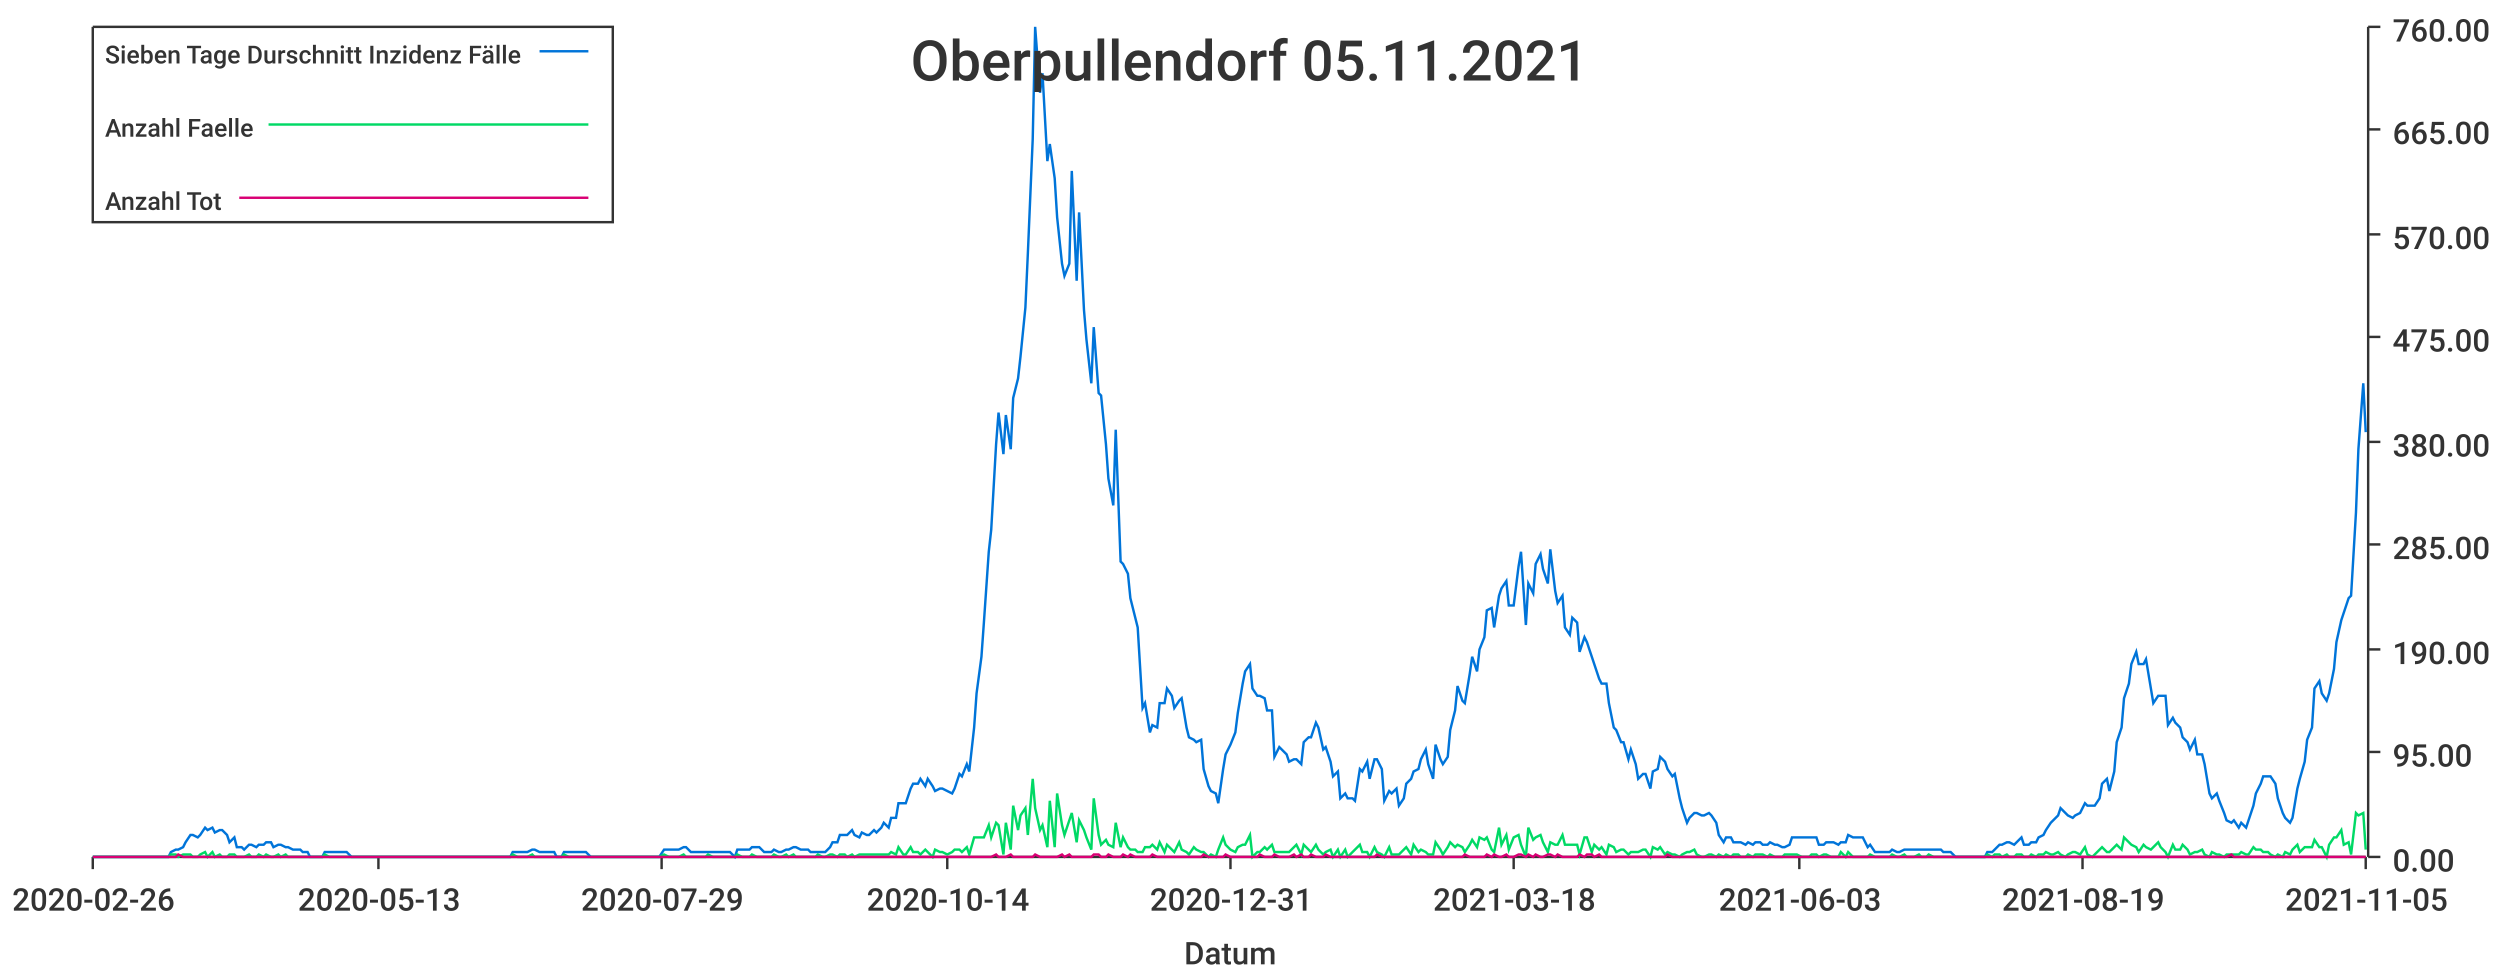
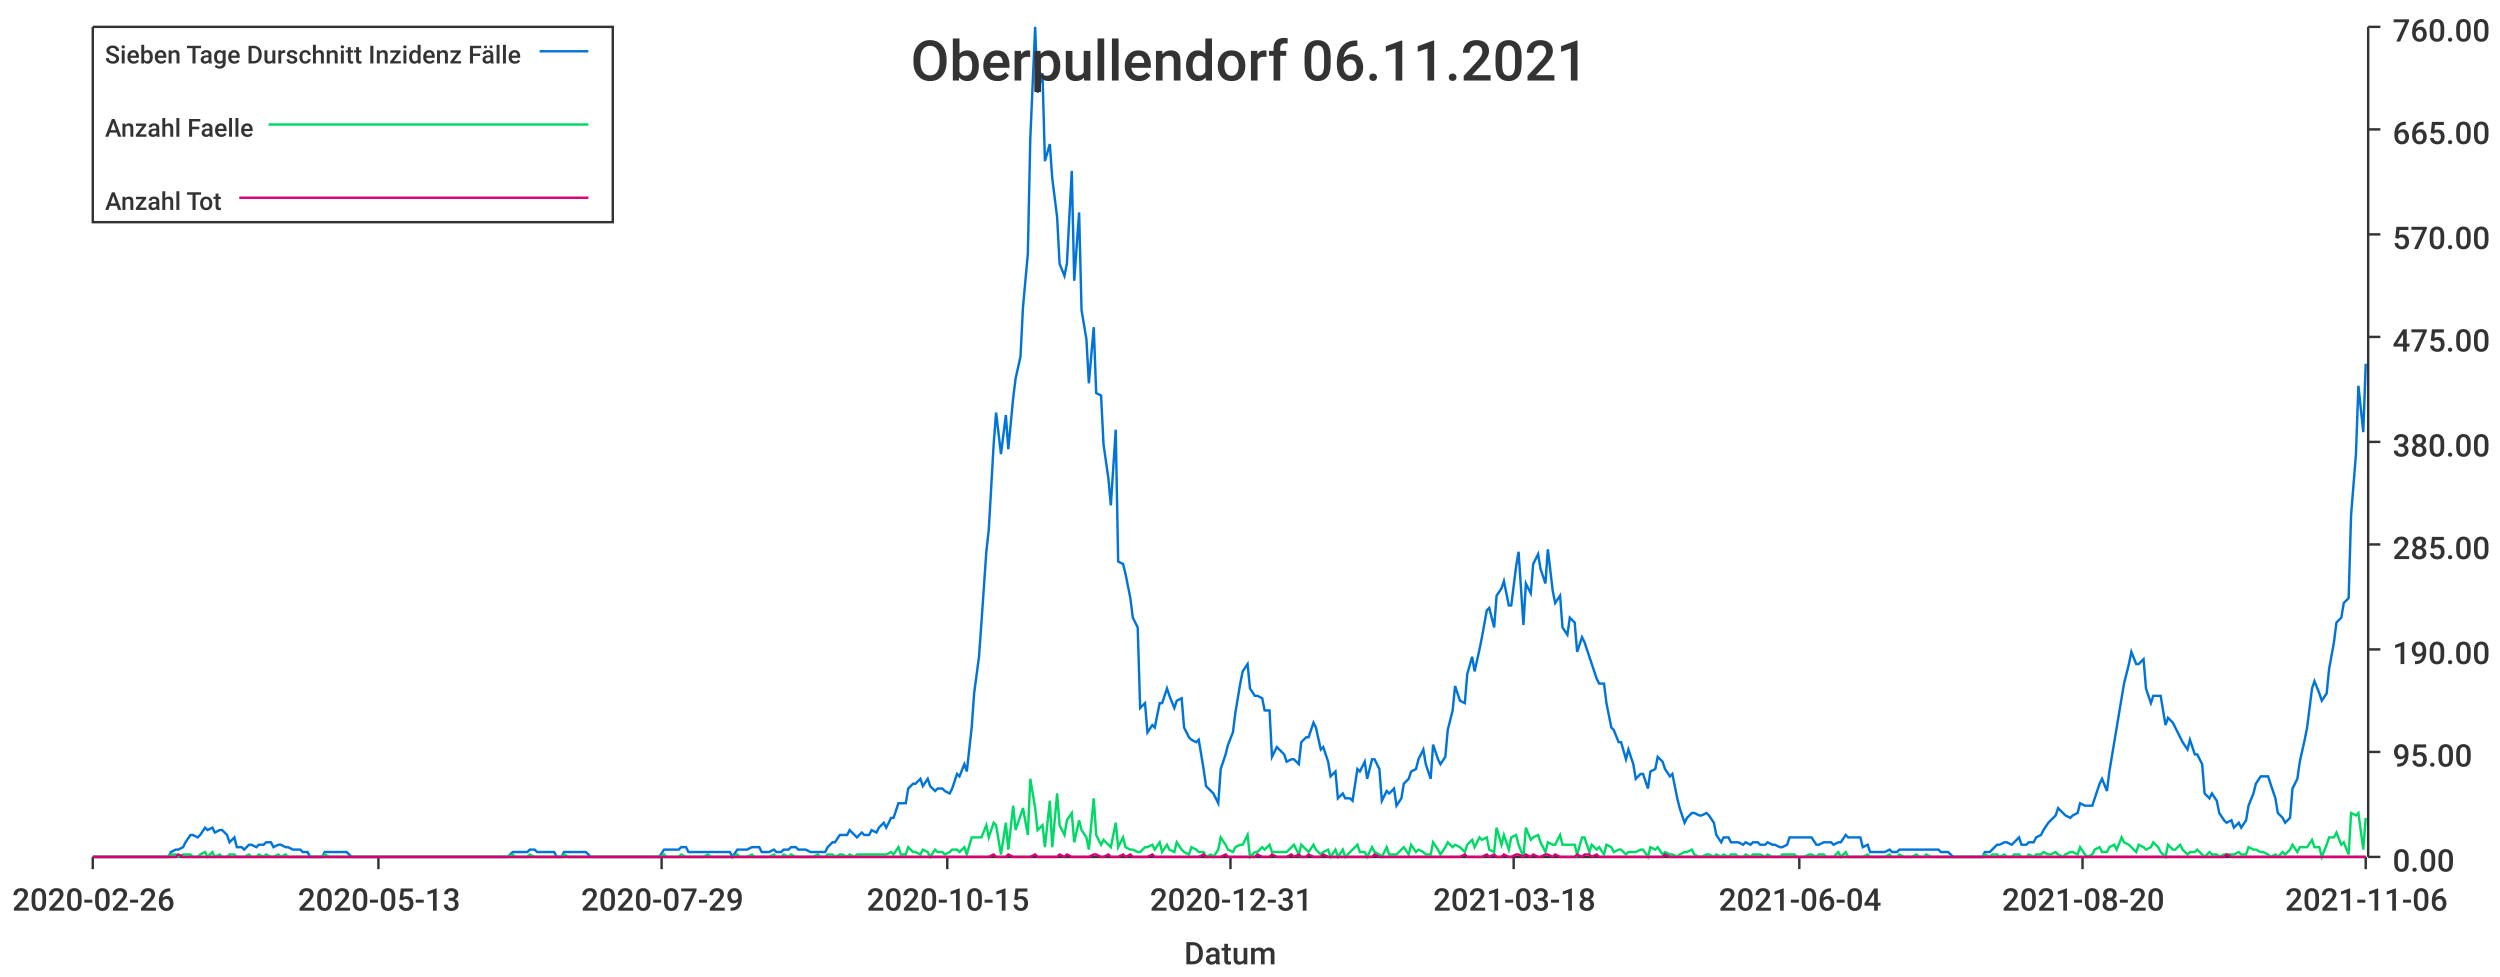
<svg xmlns="http://www.w3.org/2000/svg" width="1024" height="400">\n<path d="M 0 0 L 1024 0 L 1024 400 L 0 400 L 0 0" style="stroke-width:0;stroke:rgba(255,255,255,1.0);fill:rgba(255,255,255,1.0)" />
  <path d="M 38 11 L 969 11 L 969 351 L 38 351 L 38 11" style="stroke-width:0;stroke:rgba(255,255,255,1.0);fill:rgba(255,255,255,1.0)" />
  <path d="M 38 351 L 969 351" style="stroke-width:1;stroke:rgba(51,51,51,1.0);fill:none" />
  <path d="M 38 351 L 38 356" style="stroke-width:1;stroke:rgba(51,51,51,1.0);fill:none" />
  <text x="5" y="373" style="stroke-width:0;stroke:none;fill:rgba(51,51,51,1.0);font-size:12.8px;font-family:'Roboto Medium',sans-serif">2020-02-26</text>
  <path d="M 155 351 L 155 356" style="stroke-width:1;stroke:rgba(51,51,51,1.0);fill:none" />
  <text x="122" y="373" style="stroke-width:0;stroke:none;fill:rgba(51,51,51,1.0);font-size:12.8px;font-family:'Roboto Medium',sans-serif">2020-05-13</text>
  <path d="M 271 351 L 271 356" style="stroke-width:1;stroke:rgba(51,51,51,1.0);fill:none" />
  <text x="238" y="373" style="stroke-width:0;stroke:none;fill:rgba(51,51,51,1.0);font-size:12.8px;font-family:'Roboto Medium',sans-serif">2020-07-29</text>
  <path d="M 388 351 L 388 356" style="stroke-width:1;stroke:rgba(51,51,51,1.0);fill:none" />
-   <text x="355" y="373" style="stroke-width:0;stroke:none;fill:rgba(51,51,51,1.0);font-size:12.8px;font-family:'Roboto Medium',sans-serif">2020-10-14</text>
+   <text x="355" y="373" style="stroke-width:0;stroke:none;fill:rgba(51,51,51,1.0);font-size:12.8px;font-family:'Roboto Medium',sans-serif">2020-10-15</text>
  <path d="M 504 351 L 504 356" style="stroke-width:1;stroke:rgba(51,51,51,1.0);fill:none" />
  <text x="471" y="373" style="stroke-width:0;stroke:none;fill:rgba(51,51,51,1.0);font-size:12.8px;font-family:'Roboto Medium',sans-serif">2020-12-31</text>
  <path d="M 620 351 L 620 356" style="stroke-width:1;stroke:rgba(51,51,51,1.0);fill:none" />
  <text x="587" y="373" style="stroke-width:0;stroke:none;fill:rgba(51,51,51,1.0);font-size:12.8px;font-family:'Roboto Medium',sans-serif">2021-03-18</text>
  <path d="M 737 351 L 737 356" style="stroke-width:1;stroke:rgba(51,51,51,1.0);fill:none" />
-   <text x="704" y="373" style="stroke-width:0;stroke:none;fill:rgba(51,51,51,1.0);font-size:12.8px;font-family:'Roboto Medium',sans-serif">2021-06-03</text>
+   <text x="704" y="373" style="stroke-width:0;stroke:none;fill:rgba(51,51,51,1.0);font-size:12.8px;font-family:'Roboto Medium',sans-serif">2021-06-04</text>
  <path d="M 853 351 L 853 356" style="stroke-width:1;stroke:rgba(51,51,51,1.0);fill:none" />
-   <text x="820" y="373" style="stroke-width:0;stroke:none;fill:rgba(51,51,51,1.0);font-size:12.8px;font-family:'Roboto Medium',sans-serif">2021-08-19</text>
+   <text x="820" y="373" style="stroke-width:0;stroke:none;fill:rgba(51,51,51,1.0);font-size:12.8px;font-family:'Roboto Medium',sans-serif">2021-08-20</text>
  <path d="M 969 351 L 969 356" style="stroke-width:1;stroke:rgba(51,51,51,1.0);fill:none" />
-   <text x="936" y="373" style="stroke-width:0;stroke:none;fill:rgba(51,51,51,1.0);font-size:12.8px;font-family:'Roboto Medium',sans-serif">2021-11-05</text>
+   <text x="936" y="373" style="stroke-width:0;stroke:none;fill:rgba(51,51,51,1.0);font-size:12.8px;font-family:'Roboto Medium',sans-serif">2021-11-06</text>
  <text x="485" y="395" style="stroke-width:0;stroke:none;fill:rgba(51,51,51,1.0);font-size:12.8px;font-family:'Roboto Medium',sans-serif">Datum</text>
  <path d="M 970 351 L 970 11" style="stroke-width:1;stroke:rgba(51,51,51,1.0);fill:none" />
  <path d="M 970 351 L 975 351" style="stroke-width:1;stroke:rgba(51,51,51,1.0);fill:none" />
  <text x="980" y="357" style="stroke-width:0;stroke:none;fill:rgba(51,51,51,1.0);font-size:12.8px;font-family:'Roboto Medium',sans-serif">0.00</text>
  <path d="M 970 308 L 975 308" style="stroke-width:1;stroke:rgba(51,51,51,1.0);fill:none" />
  <text x="980" y="314" style="stroke-width:0;stroke:none;fill:rgba(51,51,51,1.0);font-size:12.8px;font-family:'Roboto Medium',sans-serif">95.00</text>
  <path d="M 970 266 L 975 266" style="stroke-width:1;stroke:rgba(51,51,51,1.0);fill:none" />
  <text x="980" y="272" style="stroke-width:0;stroke:none;fill:rgba(51,51,51,1.0);font-size:12.8px;font-family:'Roboto Medium',sans-serif">190.00</text>
  <path d="M 970 223 L 975 223" style="stroke-width:1;stroke:rgba(51,51,51,1.0);fill:none" />
  <text x="980" y="229" style="stroke-width:0;stroke:none;fill:rgba(51,51,51,1.0);font-size:12.8px;font-family:'Roboto Medium',sans-serif">285.00</text>
  <path d="M 970 181 L 975 181" style="stroke-width:1;stroke:rgba(51,51,51,1.0);fill:none" />
  <text x="980" y="187" style="stroke-width:0;stroke:none;fill:rgba(51,51,51,1.0);font-size:12.8px;font-family:'Roboto Medium',sans-serif">380.00</text>
  <path d="M 970 138 L 975 138" style="stroke-width:1;stroke:rgba(51,51,51,1.0);fill:none" />
  <text x="980" y="144" style="stroke-width:0;stroke:none;fill:rgba(51,51,51,1.0);font-size:12.8px;font-family:'Roboto Medium',sans-serif">475.00</text>
  <path d="M 970 96 L 975 96" style="stroke-width:1;stroke:rgba(51,51,51,1.0);fill:none" />
  <text x="980" y="102" style="stroke-width:0;stroke:none;fill:rgba(51,51,51,1.0);font-size:12.8px;font-family:'Roboto Medium',sans-serif">570.00</text>
  <path d="M 970 53 L 975 53" style="stroke-width:1;stroke:rgba(51,51,51,1.0);fill:none" />
  <text x="980" y="59" style="stroke-width:0;stroke:none;fill:rgba(51,51,51,1.0);font-size:12.8px;font-family:'Roboto Medium',sans-serif">665.00</text>
  <path d="M 970 11 L 975 11" style="stroke-width:1;stroke:rgba(51,51,51,1.0);fill:none" />
  <text x="980" y="17" style="stroke-width:0;stroke:none;fill:rgba(51,51,51,1.0);font-size:12.8px;font-family:'Roboto Medium',sans-serif">760.00</text>
-   <path d="M 38 351 L 40 351 L 42 351 L 43 351 L 45 351 L 46 351 L 48 351 L 49 351 L 51 351 L 52 351 L 54 351 L 55 351 L 57 351 L 58 351 L 60 351 L 61 351 L 63 351 L 64 351 L 66 351 L 67 351 L 69 351 L 70 349 L 72 348 L 73 348 L 75 347 L 76 345 L 78 342 L 79 342 L 81 343 L 82 342 L 84 339 L 85 340 L 87 339 L 88 341 L 90 340 L 91 340 L 93 342 L 94 345 L 96 343 L 97 347 L 99 347 L 100 348 L 102 346 L 103 346 L 105 347 L 106 346 L 108 346 L 109 345 L 111 345 L 112 347 L 114 346 L 115 346 L 117 347 L 118 347 L 120 348 L 121 348 L 123 348 L 124 349 L 126 349 L 127 351 L 129 351 L 130 351 L 132 351 L 133 349 L 135 349 L 136 349 L 138 349 L 139 349 L 141 349 L 142 349 L 144 351 L 145 351 L 147 351 L 148 351 L 150 351 L 151 351 L 153 351 L 154 351 L 156 351 L 158 351 L 159 351 L 161 351 L 162 351 L 164 351 L 165 351 L 167 351 L 168 351 L 170 351 L 171 351 L 173 351 L 174 351 L 176 351 L 177 351 L 179 351 L 180 351 L 182 351 L 183 351 L 185 351 L 186 351 L 188 351 L 189 351 L 191 351 L 192 351 L 194 351 L 195 351 L 197 351 L 198 351 L 200 351 L 201 351 L 203 351 L 204 351 L 206 351 L 207 351 L 209 351 L 210 349 L 212 349 L 213 349 L 215 349 L 216 349 L 218 348 L 219 348 L 221 349 L 222 349 L 224 349 L 225 349 L 227 349 L 228 351 L 230 351 L 231 349 L 233 349 L 234 349 L 236 349 L 237 349 L 239 349 L 240 349 L 242 351 L 243 351 L 245 351 L 246 351 L 248 351 L 249 351 L 251 351 L 252 351 L 254 351 L 255 351 L 257 351 L 258 351 L 260 351 L 261 351 L 263 351 L 264 351 L 266 351 L 267 351 L 269 351 L 270 351 L 272 348 L 274 348 L 275 348 L 277 348 L 278 348 L 280 347 L 281 347 L 283 349 L 284 349 L 286 349 L 287 349 L 289 349 L 290 349 L 292 349 L 293 349 L 295 349 L 296 349 L 298 349 L 299 349 L 301 351 L 302 348 L 304 348 L 305 348 L 307 348 L 308 347 L 310 347 L 311 347 L 313 349 L 314 349 L 316 349 L 317 348 L 319 349 L 320 349 L 322 348 L 323 348 L 325 347 L 326 347 L 328 348 L 329 348 L 331 348 L 332 349 L 334 349 L 335 349 L 337 349 L 338 349 L 340 347 L 341 345 L 343 345 L 344 342 L 346 342 L 347 342 L 349 340 L 350 342 L 352 343 L 353 341 L 355 342 L 356 342 L 358 340 L 359 341 L 361 339 L 362 337 L 364 339 L 365 335 L 367 335 L 368 329 L 370 329 L 371 329 L 373 323 L 374 321 L 376 321 L 377 319 L 379 322 L 380 319 L 382 322 L 383 324 L 385 323 L 386 323 L 388 324 L 390 325 L 391 323 L 393 317 L 394 318 L 396 313 L 397 316 L 399 298 L 400 284 L 402 269 L 403 255 L 405 226 L 406 217 L 408 182 L 409 169 L 411 186 L 412 170 L 414 184 L 415 163 L 417 155 L 418 146 L 420 126 L 421 104 L 423 57 L 424 11 L 426 38 L 427 30 L 429 66 L 430 59 L 432 73 L 433 89 L 435 108 L 436 113 L 438 108 L 439 70 L 441 115 L 442 87 L 444 127 L 445 139 L 447 157 L 448 134 L 450 161 L 451 162 L 453 182 L 454 196 L 456 207 L 457 176 L 459 230 L 460 231 L 462 235 L 463 245 L 465 253 L 466 257 L 468 290 L 469 288 L 471 300 L 472 297 L 474 298 L 475 288 L 477 288 L 478 282 L 480 285 L 481 290 L 483 287 L 484 286 L 486 298 L 487 302 L 489 303 L 490 304 L 492 303 L 493 315 L 495 322 L 496 324 L 498 325 L 499 329 L 501 315 L 502 309 L 504 305 L 506 300 L 507 292 L 509 280 L 510 275 L 512 272 L 513 282 L 515 285 L 516 285 L 518 286 L 519 291 L 521 291 L 522 310 L 524 306 L 525 307 L 527 309 L 528 312 L 530 311 L 531 311 L 533 313 L 534 304 L 536 302 L 537 302 L 539 296 L 540 298 L 542 307 L 543 306 L 545 312 L 546 318 L 548 316 L 549 327 L 551 325 L 552 327 L 554 327 L 555 328 L 557 315 L 558 316 L 560 312 L 561 319 L 563 311 L 564 311 L 566 315 L 567 328 L 569 324 L 570 325 L 572 323 L 573 330 L 575 327 L 576 321 L 578 319 L 579 316 L 581 315 L 582 311 L 584 307 L 585 313 L 587 319 L 588 305 L 590 311 L 591 313 L 593 310 L 594 299 L 596 291 L 597 281 L 599 287 L 600 288 L 602 276 L 603 269 L 605 275 L 606 266 L 608 261 L 609 250 L 611 249 L 612 257 L 614 244 L 615 241 L 617 238 L 618 248 L 620 248 L 622 232 L 623 226 L 625 256 L 626 239 L 628 243 L 629 231 L 631 227 L 632 233 L 634 239 L 635 225 L 637 242 L 638 247 L 640 244 L 641 257 L 643 260 L 644 253 L 646 255 L 647 267 L 649 261 L 650 263 L 652 269 L 653 272 L 655 278 L 656 280 L 658 280 L 659 288 L 661 298 L 662 299 L 664 304 L 665 304 L 667 311 L 668 307 L 670 313 L 671 319 L 673 317 L 674 317 L 676 323 L 677 316 L 679 315 L 680 310 L 682 312 L 683 315 L 685 318 L 686 317 L 688 327 L 689 331 L 691 337 L 692 335 L 694 333 L 695 333 L 697 334 L 698 334 L 700 333 L 701 334 L 703 337 L 704 342 L 706 345 L 707 343 L 709 343 L 710 345 L 712 345 L 713 345 L 715 346 L 716 345 L 718 346 L 719 345 L 721 345 L 722 346 L 724 346 L 725 345 L 727 346 L 728 346 L 730 347 L 731 347 L 733 346 L 734 343 L 736 343 L 738 343 L 739 343 L 741 343 L 742 343 L 744 343 L 745 346 L 747 346 L 748 345 L 750 345 L 751 345 L 753 346 L 754 345 L 756 345 L 757 342 L 759 343 L 760 343 L 762 343 L 763 343 L 765 347 L 766 346 L 768 349 L 769 349 L 771 349 L 772 349 L 774 349 L 775 348 L 777 349 L 778 349 L 780 348 L 781 348 L 783 348 L 784 348 L 786 348 L 787 348 L 789 348 L 790 348 L 792 348 L 793 348 L 795 348 L 796 349 L 798 349 L 799 349 L 801 351 L 802 351 L 804 351 L 805 351 L 807 351 L 808 351 L 810 351 L 811 351 L 813 351 L 814 349 L 816 349 L 817 348 L 819 346 L 820 346 L 822 345 L 823 345 L 825 346 L 826 345 L 828 343 L 829 346 L 831 346 L 832 345 L 834 345 L 835 343 L 837 342 L 838 340 L 840 337 L 841 336 L 843 334 L 844 331 L 846 333 L 847 334 L 849 335 L 850 334 L 852 333 L 854 329 L 855 330 L 857 330 L 858 330 L 860 327 L 861 321 L 863 319 L 864 324 L 866 316 L 867 304 L 869 298 L 870 286 L 872 280 L 873 272 L 875 267 L 876 272 L 878 272 L 879 270 L 881 282 L 882 288 L 884 285 L 885 285 L 887 285 L 888 297 L 890 294 L 891 296 L 893 298 L 894 302 L 896 304 L 897 307 L 899 303 L 900 309 L 902 309 L 903 313 L 905 325 L 906 327 L 908 325 L 909 328 L 911 333 L 912 336 L 914 337 L 915 336 L 917 339 L 918 337 L 920 339 L 921 336 L 923 330 L 924 325 L 926 321 L 927 318 L 929 318 L 930 318 L 932 321 L 933 327 L 935 333 L 936 335 L 938 337 L 939 335 L 941 323 L 942 319 L 944 312 L 945 303 L 947 298 L 948 282 L 950 279 L 951 284 L 953 287 L 954 284 L 956 274 L 957 263 L 959 254 L 960 251 L 962 245 L 963 244 L 965 210 L 966 184 L 968 157 L 969 177" style="stroke-width:1;stroke:rgba(0,116,217,1.0);fill:none" />
-   <path d="M 38 351 L 40 351 L 42 351 L 43 351 L 45 351 L 46 351 L 48 351 L 49 351 L 51 351 L 52 351 L 54 351 L 55 351 L 57 351 L 58 351 L 60 351 L 61 351 L 63 351 L 64 351 L 66 351 L 67 351 L 69 351 L 70 350 L 72 350 L 73 351 L 75 350 L 76 350 L 78 350 L 79 351 L 81 351 L 82 350 L 84 349 L 85 351 L 87 349 L 88 351 L 90 350 L 91 351 L 93 351 L 94 350 L 96 350 L 97 351 L 99 351 L 100 351 L 102 350 L 103 351 L 105 351 L 106 350 L 108 351 L 109 350 L 111 351 L 112 351 L 114 350 L 115 351 L 117 350 L 118 351 L 120 351 L 121 351 L 123 351 L 124 351 L 126 351 L 127 351 L 129 351 L 130 351 L 132 351 L 133 350 L 135 351 L 136 351 L 138 351 L 139 351 L 141 351 L 142 351 L 144 351 L 145 351 L 147 351 L 148 351 L 150 351 L 151 351 L 153 351 L 154 351 L 156 351 L 158 351 L 159 351 L 161 351 L 162 351 L 164 351 L 165 351 L 167 351 L 168 351 L 170 351 L 171 351 L 173 351 L 174 351 L 176 351 L 177 351 L 179 351 L 180 351 L 182 351 L 183 351 L 185 351 L 186 351 L 188 351 L 189 351 L 191 351 L 192 351 L 194 351 L 195 351 L 197 351 L 198 351 L 200 351 L 201 351 L 203 351 L 204 351 L 206 351 L 207 351 L 209 351 L 210 350 L 212 351 L 213 351 L 215 351 L 216 351 L 218 350 L 219 351 L 221 351 L 222 351 L 224 351 L 225 351 L 227 351 L 228 351 L 230 351 L 231 350 L 233 351 L 234 351 L 236 351 L 237 351 L 239 351 L 240 351 L 242 351 L 243 351 L 245 351 L 246 351 L 248 351 L 249 351 L 251 351 L 252 351 L 254 351 L 255 351 L 257 351 L 258 351 L 260 351 L 261 351 L 263 351 L 264 351 L 266 351 L 267 351 L 269 351 L 270 351 L 272 350 L 274 351 L 275 351 L 277 351 L 278 351 L 280 350 L 281 351 L 283 351 L 284 351 L 286 351 L 287 351 L 289 351 L 290 350 L 292 351 L 293 351 L 295 351 L 296 351 L 298 351 L 299 351 L 301 351 L 302 350 L 304 351 L 305 351 L 307 351 L 308 350 L 310 351 L 311 351 L 313 351 L 314 351 L 316 351 L 317 350 L 319 351 L 320 351 L 322 350 L 323 351 L 325 350 L 326 351 L 328 351 L 329 351 L 331 351 L 332 351 L 334 351 L 335 350 L 337 351 L 338 351 L 340 350 L 341 350 L 343 351 L 344 350 L 346 350 L 347 351 L 349 350 L 350 351 L 352 350 L 353 350 L 355 350 L 356 350 L 358 350 L 359 350 L 361 350 L 362 350 L 364 350 L 365 349 L 367 350 L 368 347 L 370 350 L 371 350 L 373 347 L 374 349 L 376 349 L 377 350 L 379 348 L 380 349 L 382 351 L 383 348 L 385 349 L 386 349 L 388 350 L 390 349 L 391 348 L 393 348 L 394 349 L 396 347 L 397 350 L 399 343 L 400 343 L 402 343 L 403 343 L 405 338 L 406 343 L 408 337 L 409 338 L 411 350 L 412 337 L 414 348 L 415 330 L 417 340 L 418 334 L 420 331 L 421 342 L 423 319 L 424 331 L 426 340 L 427 338 L 429 347 L 430 328 L 432 347 L 433 325 L 435 338 L 436 342 L 438 336 L 439 333 L 441 345 L 442 336 L 444 340 L 445 343 L 447 348 L 448 327 L 450 342 L 451 346 L 453 344 L 454 346 L 456 347 L 457 337 L 459 347 L 460 343 L 462 347 L 463 348 L 465 348 L 466 349 L 468 349 L 469 347 L 471 347 L 472 346 L 474 348 L 475 345 L 477 349 L 478 346 L 480 348 L 481 349 L 483 345 L 484 348 L 486 349 L 487 350 L 489 347 L 490 348 L 492 349 L 493 349 L 495 351 L 496 350 L 498 351 L 499 348 L 501 343 L 502 346 L 504 348 L 506 349 L 507 347 L 509 346 L 510 346 L 512 342 L 513 351 L 515 349 L 516 349 L 518 347 L 519 348 L 521 346 L 522 349 L 524 349 L 525 349 L 527 349 L 528 349 L 530 347 L 531 346 L 533 350 L 534 346 L 536 348 L 537 349 L 539 346 L 540 348 L 542 350 L 543 349 L 545 348 L 546 351 L 548 348 L 549 351 L 551 348 L 552 351 L 554 349 L 555 348 L 557 346 L 558 349 L 560 349 L 561 351 L 563 347 L 564 349 L 566 350 L 567 351 L 569 347 L 570 350 L 572 350 L 573 350 L 575 348 L 576 347 L 578 350 L 579 346 L 581 349 L 582 348 L 584 349 L 585 350 L 587 350 L 588 345 L 590 348 L 591 350 L 593 347 L 594 345 L 596 347 L 597 346 L 599 347 L 600 349 L 602 346 L 603 344 L 605 347 L 606 343 L 608 344 L 609 343 L 611 348 L 612 349 L 614 339 L 615 346 L 617 342 L 618 348 L 620 343 L 622 342 L 623 346 L 625 351 L 626 339 L 628 344 L 629 343 L 631 342 L 632 345 L 634 349 L 635 345 L 637 346 L 638 346 L 640 342 L 641 346 L 643 346 L 644 346 L 646 346 L 647 350 L 649 343 L 650 343 L 652 349 L 653 346 L 655 348 L 656 347 L 658 350 L 659 346 L 661 347 L 662 349 L 664 348 L 665 348 L 667 350 L 668 349 L 670 349 L 671 349 L 673 348 L 674 348 L 676 351 L 677 347 L 679 348 L 680 347 L 682 350 L 683 349 L 685 350 L 686 350 L 688 351 L 689 350 L 691 349 L 692 349 L 694 348 L 695 350 L 697 351 L 698 351 L 700 350 L 701 350 L 703 351 L 704 350 L 706 351 L 707 350 L 709 351 L 710 350 L 712 350 L 713 351 L 715 351 L 716 350 L 718 351 L 719 350 L 721 350 L 722 350 L 724 351 L 725 350 L 727 351 L 728 351 L 730 351 L 731 350 L 733 350 L 734 350 L 736 350 L 738 351 L 739 351 L 741 351 L 742 350 L 744 350 L 745 351 L 747 350 L 748 350 L 750 351 L 751 351 L 753 351 L 754 349 L 756 351 L 757 349 L 759 351 L 760 351 L 762 351 L 763 351 L 765 351 L 766 350 L 768 351 L 769 351 L 771 351 L 772 351 L 774 351 L 775 350 L 777 351 L 778 351 L 780 350 L 781 351 L 783 351 L 784 351 L 786 350 L 787 351 L 789 351 L 790 350 L 792 351 L 793 351 L 795 351 L 796 351 L 798 351 L 799 351 L 801 351 L 802 351 L 804 351 L 805 351 L 807 351 L 808 351 L 810 351 L 811 351 L 813 351 L 814 350 L 816 351 L 817 350 L 819 350 L 820 351 L 822 350 L 823 351 L 825 351 L 826 350 L 828 350 L 829 351 L 831 351 L 832 350 L 834 351 L 835 350 L 837 350 L 838 349 L 840 350 L 841 350 L 843 349 L 844 350 L 846 351 L 847 350 L 849 349 L 850 349 L 852 350 L 854 347 L 855 350 L 857 351 L 858 350 L 860 348 L 861 347 L 863 349 L 864 349 L 866 347 L 867 346 L 869 348 L 870 343 L 872 345 L 873 346 L 875 347 L 876 349 L 878 346 L 879 347 L 881 348 L 882 347 L 884 345 L 885 347 L 887 349 L 888 351 L 890 346 L 891 348 L 893 348 L 894 346 L 896 348 L 897 350 L 899 349 L 900 349 L 902 348 L 903 350 L 905 351 L 906 349 L 908 350 L 909 350 L 911 351 L 912 350 L 914 350 L 915 350 L 917 350 L 918 349 L 920 350 L 921 350 L 923 347 L 924 348 L 926 348 L 927 349 L 929 349 L 930 350 L 932 351 L 933 350 L 935 351 L 936 349 L 938 350 L 939 348 L 941 346 L 942 349 L 944 347 L 945 347 L 947 347 L 948 344 L 950 347 L 951 347 L 953 351 L 954 346 L 956 343 L 957 343 L 959 340 L 960 346 L 962 345 L 963 350 L 965 333 L 966 334 L 968 333 L 969 348" style="stroke-width:1;stroke:rgba(0,217,101,1.0);fill:none" />
-   <path d="M 38 351 L 40 351 L 42 351 L 43 351 L 45 351 L 46 351 L 48 351 L 49 351 L 51 351 L 52 351 L 54 351 L 55 351 L 57 351 L 58 351 L 60 351 L 61 351 L 63 351 L 64 351 L 66 351 L 67 351 L 69 351 L 70 351 L 72 351 L 73 350 L 75 351 L 76 351 L 78 351 L 79 351 L 81 351 L 82 351 L 84 351 L 85 351 L 87 351 L 88 351 L 90 351 L 91 351 L 93 351 L 94 351 L 96 351 L 97 351 L 99 351 L 100 351 L 102 351 L 103 351 L 105 351 L 106 351 L 108 351 L 109 351 L 111 351 L 112 351 L 114 351 L 115 351 L 117 351 L 118 351 L 120 351 L 121 351 L 123 351 L 124 351 L 126 351 L 127 351 L 129 351 L 130 351 L 132 351 L 133 351 L 135 351 L 136 351 L 138 351 L 139 351 L 141 351 L 142 351 L 144 351 L 145 351 L 147 351 L 148 351 L 150 351 L 151 351 L 153 351 L 154 351 L 156 351 L 158 351 L 159 351 L 161 351 L 162 351 L 164 351 L 165 351 L 167 351 L 168 351 L 170 351 L 171 351 L 173 351 L 174 351 L 176 351 L 177 351 L 179 351 L 180 351 L 182 351 L 183 351 L 185 351 L 186 351 L 188 351 L 189 351 L 191 351 L 192 351 L 194 351 L 195 351 L 197 351 L 198 351 L 200 351 L 201 351 L 203 351 L 204 351 L 206 351 L 207 351 L 209 351 L 210 351 L 212 351 L 213 351 L 215 351 L 216 351 L 218 351 L 219 351 L 221 351 L 222 351 L 224 351 L 225 351 L 227 351 L 228 351 L 230 351 L 231 351 L 233 351 L 234 351 L 236 351 L 237 351 L 239 351 L 240 351 L 242 351 L 243 351 L 245 351 L 246 351 L 248 351 L 249 351 L 251 351 L 252 351 L 254 351 L 255 351 L 257 351 L 258 351 L 260 351 L 261 351 L 263 351 L 264 351 L 266 351 L 267 351 L 269 351 L 270 351 L 272 351 L 274 351 L 275 351 L 277 351 L 278 351 L 280 351 L 281 351 L 283 351 L 284 351 L 286 351 L 287 351 L 289 351 L 290 351 L 292 351 L 293 351 L 295 351 L 296 351 L 298 351 L 299 351 L 301 351 L 302 351 L 304 351 L 305 351 L 307 351 L 308 351 L 310 351 L 311 351 L 313 351 L 314 351 L 316 351 L 317 351 L 319 351 L 320 351 L 322 351 L 323 351 L 325 351 L 326 351 L 328 351 L 329 351 L 331 351 L 332 351 L 334 351 L 335 351 L 337 351 L 338 351 L 340 351 L 341 351 L 343 351 L 344 351 L 346 351 L 347 351 L 349 351 L 350 351 L 352 351 L 353 351 L 355 351 L 356 351 L 358 351 L 359 351 L 361 351 L 362 351 L 364 351 L 365 351 L 367 351 L 368 351 L 370 351 L 371 351 L 373 351 L 374 351 L 376 351 L 377 351 L 379 351 L 380 351 L 382 351 L 383 351 L 385 351 L 386 351 L 388 351 L 390 351 L 391 351 L 393 351 L 394 351 L 396 351 L 397 351 L 399 351 L 400 351 L 402 351 L 403 351 L 405 351 L 406 351 L 408 350 L 409 351 L 411 351 L 412 351 L 414 350 L 415 351 L 417 351 L 418 351 L 420 351 L 421 351 L 423 351 L 424 350 L 426 351 L 427 351 L 429 351 L 430 351 L 432 351 L 433 351 L 435 350 L 436 351 L 438 350 L 439 351 L 441 351 L 442 351 L 444 351 L 445 351 L 447 351 L 448 350 L 450 350 L 451 351 L 453 351 L 454 350 L 456 351 L 457 351 L 459 351 L 460 350 L 462 351 L 463 350 L 465 351 L 466 351 L 468 351 L 469 351 L 471 351 L 472 350 L 474 351 L 475 351 L 477 351 L 478 351 L 480 351 L 481 351 L 483 351 L 484 351 L 486 351 L 487 351 L 489 351 L 490 351 L 492 351 L 493 350 L 495 351 L 496 351 L 498 351 L 499 351 L 501 351 L 502 350 L 504 351 L 506 351 L 507 351 L 509 351 L 510 351 L 512 351 L 513 351 L 515 351 L 516 350 L 518 351 L 519 351 L 521 351 L 522 350 L 524 351 L 525 351 L 527 351 L 528 351 L 530 350 L 531 351 L 533 350 L 534 351 L 536 351 L 537 350 L 539 351 L 540 351 L 542 351 L 543 350 L 545 351 L 546 351 L 548 351 L 549 351 L 551 351 L 552 351 L 554 351 L 555 351 L 557 351 L 558 351 L 560 351 L 561 351 L 563 351 L 564 350 L 566 351 L 567 351 L 569 351 L 570 351 L 572 351 L 573 351 L 575 351 L 576 351 L 578 351 L 579 351 L 581 351 L 582 351 L 584 351 L 585 351 L 587 351 L 588 351 L 590 351 L 591 351 L 593 351 L 594 351 L 596 351 L 597 351 L 599 351 L 600 350 L 602 351 L 603 351 L 605 351 L 606 351 L 608 351 L 609 350 L 611 351 L 612 350 L 614 351 L 615 351 L 617 350 L 618 351 L 620 351 L 622 350 L 623 350 L 625 351 L 626 350 L 628 351 L 629 350 L 631 351 L 632 351 L 634 350 L 635 350 L 637 351 L 638 350 L 640 351 L 641 351 L 643 351 L 644 351 L 646 351 L 647 350 L 649 351 L 650 350 L 652 350 L 653 351 L 655 350 L 656 351 L 658 351 L 659 351 L 661 351 L 662 351 L 664 351 L 665 351 L 667 351 L 668 351 L 670 351 L 671 351 L 673 351 L 674 351 L 676 351 L 677 351 L 679 351 L 680 351 L 682 351 L 683 350 L 685 351 L 686 351 L 688 351 L 689 351 L 691 351 L 692 351 L 694 351 L 695 351 L 697 351 L 698 351 L 700 351 L 701 351 L 703 351 L 704 351 L 706 351 L 707 351 L 709 351 L 710 351 L 712 351 L 713 351 L 715 351 L 716 351 L 718 351 L 719 351 L 721 351 L 722 351 L 724 351 L 725 351 L 727 351 L 728 351 L 730 351 L 731 351 L 733 351 L 734 351 L 736 351 L 738 351 L 739 351 L 741 351 L 742 351 L 744 351 L 745 351 L 747 351 L 748 351 L 750 351 L 751 351 L 753 351 L 754 351 L 756 351 L 757 351 L 759 351 L 760 351 L 762 351 L 763 351 L 765 351 L 766 351 L 768 351 L 769 351 L 771 351 L 772 351 L 774 351 L 775 351 L 777 351 L 778 351 L 780 351 L 781 351 L 783 351 L 784 351 L 786 351 L 787 351 L 789 351 L 790 351 L 792 351 L 793 351 L 795 351 L 796 351 L 798 351 L 799 351 L 801 351 L 802 351 L 804 351 L 805 351 L 807 351 L 808 351 L 810 351 L 811 351 L 813 351 L 814 351 L 816 351 L 817 351 L 819 351 L 820 351 L 822 351 L 823 351 L 825 351 L 826 351 L 828 351 L 829 351 L 831 351 L 832 351 L 834 351 L 835 351 L 837 351 L 838 351 L 840 351 L 841 351 L 843 351 L 844 351 L 846 351 L 847 351 L 849 351 L 850 351 L 852 351 L 854 351 L 855 351 L 857 351 L 858 351 L 860 351 L 861 351 L 863 351 L 864 351 L 866 351 L 867 351 L 869 351 L 870 351 L 872 351 L 873 351 L 875 351 L 876 351 L 878 351 L 879 351 L 881 351 L 882 351 L 884 351 L 885 351 L 887 351 L 888 351 L 890 351 L 891 351 L 893 351 L 894 351 L 896 351 L 897 351 L 899 351 L 900 351 L 902 351 L 903 351 L 905 351 L 906 351 L 908 351 L 909 351 L 911 351 L 912 351 L 914 350 L 915 351 L 917 351 L 918 351 L 920 351 L 921 351 L 923 351 L 924 351 L 926 351 L 927 351 L 929 351 L 930 351 L 932 351 L 933 351 L 935 351 L 936 351 L 938 351 L 939 351 L 941 351 L 942 351 L 944 351 L 945 351 L 947 351 L 948 351 L 950 351 L 951 351 L 953 351 L 954 351 L 956 351 L 957 351 L 959 351 L 960 351 L 962 351 L 963 351 L 965 351 L 966 351 L 968 351 L 969 351" style="stroke-width:1;stroke:rgba(217,0,116,1.0);fill:none" />
-   <text x="373" y="33" style="stroke-width:0;stroke:none;fill:rgba(51,51,51,1.0);font-size:23.0px;font-family:'Roboto Medium',sans-serif">Oberpullendorf 05.11.2021</text>
+   <path d="M 38 351 L 40 351 L 42 351 L 43 351 L 45 351 L 46 351 L 48 351 L 49 351 L 51 351 L 52 351 L 54 351 L 55 351 L 57 351 L 58 351 L 60 351 L 61 351 L 63 351 L 64 351 L 66 351 L 67 351 L 69 351 L 70 349 L 72 348 L 73 348 L 75 347 L 76 345 L 78 342 L 79 342 L 81 343 L 82 342 L 84 339 L 85 340 L 87 339 L 88 341 L 90 340 L 91 340 L 93 342 L 94 345 L 96 343 L 97 347 L 99 347 L 100 348 L 102 346 L 103 346 L 105 347 L 106 346 L 108 346 L 109 345 L 111 345 L 112 347 L 114 346 L 115 346 L 117 347 L 118 347 L 120 348 L 121 348 L 123 348 L 124 349 L 126 349 L 127 351 L 129 351 L 130 351 L 132 351 L 133 349 L 135 349 L 136 349 L 138 349 L 139 349 L 141 349 L 142 349 L 144 351 L 145 351 L 147 351 L 148 351 L 150 351 L 151 351 L 153 351 L 154 351 L 156 351 L 157 351 L 159 351 L 160 351 L 162 351 L 163 351 L 165 351 L 166 351 L 168 351 L 169 351 L 171 351 L 172 351 L 174 351 L 175 351 L 177 351 L 178 351 L 180 351 L 181 351 L 183 351 L 184 351 L 186 351 L 187 351 L 189 351 L 190 351 L 192 351 L 193 351 L 195 351 L 196 351 L 198 351 L 199 351 L 201 351 L 202 351 L 204 351 L 205 351 L 207 351 L 208 351 L 210 349 L 211 349 L 213 349 L 214 349 L 216 349 L 217 348 L 219 348 L 220 349 L 222 349 L 223 349 L 225 349 L 227 349 L 228 351 L 230 351 L 231 349 L 233 349 L 234 349 L 236 349 L 237 349 L 239 349 L 240 349 L 242 351 L 243 351 L 245 351 L 246 351 L 248 351 L 249 351 L 251 351 L 252 351 L 254 351 L 255 351 L 257 351 L 258 351 L 260 351 L 261 351 L 263 351 L 264 351 L 266 351 L 267 351 L 269 351 L 270 351 L 272 348 L 273 348 L 275 348 L 276 348 L 278 348 L 279 347 L 281 347 L 282 349 L 284 349 L 285 349 L 287 349 L 288 349 L 290 349 L 291 349 L 293 349 L 294 349 L 296 349 L 297 349 L 299 349 L 300 351 L 302 348 L 303 348 L 305 348 L 306 348 L 308 347 L 309 347 L 311 347 L 312 349 L 314 349 L 315 349 L 317 348 L 318 349 L 320 349 L 321 348 L 323 348 L 324 347 L 326 347 L 327 348 L 329 348 L 330 348 L 332 349 L 333 349 L 335 349 L 336 349 L 338 349 L 339 347 L 341 345 L 342 345 L 344 342 L 345 342 L 347 342 L 348 340 L 350 342 L 351 343 L 353 341 L 354 342 L 356 342 L 357 340 L 359 341 L 360 339 L 362 337 L 363 339 L 365 335 L 366 335 L 368 329 L 369 329 L 371 329 L 372 323 L 374 321 L 375 321 L 377 319 L 378 322 L 380 319 L 381 322 L 383 324 L 384 323 L 386 323 L 387 324 L 389 325 L 390 323 L 392 317 L 393 318 L 395 313 L 396 316 L 398 298 L 399 284 L 401 269 L 402 255 L 404 226 L 405 217 L 407 182 L 408 169 L 410 186 L 412 170 L 413 184 L 415 163 L 416 155 L 418 146 L 419 126 L 421 104 L 422 57 L 424 11 L 425 38 L 427 30 L 428 66 L 430 59 L 431 73 L 433 89 L 434 108 L 436 113 L 437 108 L 439 70 L 440 115 L 442 87 L 443 127 L 445 139 L 446 157 L 448 134 L 449 161 L 451 162 L 452 182 L 454 196 L 455 207 L 457 176 L 458 230 L 460 231 L 461 235 L 463 245 L 464 253 L 466 257 L 467 290 L 469 288 L 470 300 L 472 297 L 473 298 L 475 288 L 476 288 L 478 282 L 479 285 L 481 290 L 482 287 L 484 286 L 485 298 L 487 302 L 488 303 L 490 304 L 491 303 L 493 315 L 494 322 L 496 324 L 497 325 L 499 329 L 500 315 L 502 309 L 503 305 L 505 300 L 506 292 L 508 280 L 509 275 L 511 272 L 512 282 L 514 285 L 515 285 L 517 286 L 518 291 L 520 291 L 521 310 L 523 306 L 524 307 L 526 309 L 527 312 L 529 311 L 530 311 L 532 313 L 533 304 L 535 302 L 536 302 L 538 296 L 539 298 L 541 307 L 542 306 L 544 312 L 545 318 L 547 316 L 548 327 L 550 325 L 551 327 L 553 327 L 554 328 L 556 315 L 557 316 L 559 312 L 560 319 L 562 311 L 563 311 L 565 315 L 566 328 L 568 324 L 569 325 L 571 323 L 572 330 L 574 327 L 575 321 L 577 319 L 578 316 L 580 315 L 581 311 L 583 307 L 584 313 L 586 319 L 587 305 L 589 311 L 590 313 L 592 310 L 593 299 L 595 291 L 596 281 L 598 287 L 600 288 L 601 276 L 603 269 L 604 275 L 606 266 L 607 261 L 609 250 L 610 249 L 612 257 L 613 244 L 615 241 L 616 238 L 618 248 L 619 248 L 621 232 L 622 226 L 624 256 L 625 239 L 627 243 L 628 231 L 630 227 L 631 233 L 633 239 L 634 225 L 636 242 L 637 247 L 639 244 L 640 257 L 642 260 L 643 253 L 645 255 L 646 267 L 648 261 L 649 263 L 651 269 L 652 272 L 654 278 L 655 280 L 657 280 L 658 288 L 660 298 L 661 299 L 663 304 L 664 304 L 666 311 L 667 307 L 669 313 L 670 319 L 672 317 L 673 317 L 675 323 L 676 316 L 678 315 L 679 310 L 681 312 L 682 315 L 684 318 L 685 317 L 687 327 L 688 331 L 690 337 L 691 335 L 693 333 L 694 333 L 696 334 L 697 334 L 699 333 L 700 334 L 702 337 L 703 342 L 705 345 L 706 343 L 708 343 L 709 345 L 711 345 L 712 345 L 714 346 L 715 345 L 717 346 L 718 345 L 720 345 L 721 346 L 723 346 L 724 345 L 726 346 L 727 346 L 729 347 L 730 347 L 732 346 L 733 343 L 735 343 L 736 343 L 738 343 L 739 343 L 741 343 L 742 343 L 744 346 L 745 346 L 747 345 L 748 345 L 750 345 L 751 346 L 753 345 L 754 345 L 756 342 L 757 343 L 759 343 L 760 343 L 762 343 L 763 347 L 765 346 L 766 349 L 768 349 L 769 349 L 771 349 L 772 349 L 774 348 L 775 349 L 777 349 L 778 348 L 780 348 L 781 348 L 783 348 L 785 348 L 786 348 L 788 348 L 789 348 L 791 348 L 792 348 L 794 348 L 795 349 L 797 349 L 798 349 L 800 351 L 801 351 L 803 351 L 804 351 L 806 351 L 807 351 L 809 351 L 810 351 L 812 351 L 813 349 L 815 349 L 816 348 L 818 346 L 819 346 L 821 345 L 822 345 L 824 346 L 825 345 L 827 343 L 828 346 L 830 346 L 831 345 L 833 345 L 834 343 L 836 342 L 837 340 L 839 337 L 840 336 L 842 334 L 843 331 L 845 333 L 846 334 L 848 335 L 849 334 L 851 333 L 852 329 L 854 330 L 855 330 L 857 330 L 858 327 L 860 321 L 861 319 L 863 324 L 864 316 L 866 304 L 867 298 L 869 286 L 870 280 L 872 272 L 873 267 L 875 272 L 876 272 L 878 270 L 879 282 L 881 288 L 882 285 L 884 285 L 885 285 L 887 297 L 888 294 L 890 296 L 891 298 L 893 302 L 894 304 L 896 307 L 897 303 L 899 309 L 900 309 L 902 313 L 903 325 L 905 327 L 906 325 L 908 328 L 909 333 L 911 336 L 912 337 L 914 336 L 915 339 L 917 337 L 918 339 L 920 336 L 921 330 L 923 325 L 924 321 L 926 318 L 927 318 L 929 318 L 930 321 L 932 327 L 933 333 L 935 335 L 936 337 L 938 335 L 939 323 L 941 319 L 942 312 L 944 303 L 945 298 L 947 282 L 948 279 L 950 284 L 951 287 L 953 284 L 954 274 L 956 263 L 957 255 L 959 253 L 960 247 L 962 245 L 963 211 L 965 186 L 966 158 L 968 177 L 969 149" style="stroke-width:1;stroke:rgba(0,116,217,1.0);fill:none" />
+   <path d="M 38 351 L 40 351 L 42 351 L 43 351 L 45 351 L 46 351 L 48 351 L 49 351 L 51 351 L 52 351 L 54 351 L 55 351 L 57 351 L 58 351 L 60 351 L 61 351 L 63 351 L 64 351 L 66 351 L 67 351 L 69 351 L 70 350 L 72 350 L 73 351 L 75 350 L 76 350 L 78 350 L 79 351 L 81 351 L 82 350 L 84 349 L 85 351 L 87 349 L 88 351 L 90 350 L 91 351 L 93 351 L 94 350 L 96 350 L 97 351 L 99 351 L 100 351 L 102 350 L 103 351 L 105 351 L 106 350 L 108 351 L 109 350 L 111 351 L 112 351 L 114 350 L 115 351 L 117 350 L 118 351 L 120 351 L 121 351 L 123 351 L 124 351 L 126 351 L 127 351 L 129 351 L 130 351 L 132 351 L 133 350 L 135 351 L 136 351 L 138 351 L 139 351 L 141 351 L 142 351 L 144 351 L 145 351 L 147 351 L 148 351 L 150 351 L 151 351 L 153 351 L 154 351 L 156 351 L 157 351 L 159 351 L 160 351 L 162 351 L 163 351 L 165 351 L 166 351 L 168 351 L 169 351 L 171 351 L 172 351 L 174 351 L 175 351 L 177 351 L 178 351 L 180 351 L 181 351 L 183 351 L 184 351 L 186 351 L 187 351 L 189 351 L 190 351 L 192 351 L 193 351 L 195 351 L 196 351 L 198 351 L 199 351 L 201 351 L 202 351 L 204 351 L 205 351 L 207 351 L 208 351 L 210 350 L 211 351 L 213 351 L 214 351 L 216 351 L 217 350 L 219 351 L 220 351 L 222 351 L 223 351 L 225 351 L 227 351 L 228 351 L 230 351 L 231 350 L 233 351 L 234 351 L 236 351 L 237 351 L 239 351 L 240 351 L 242 351 L 243 351 L 245 351 L 246 351 L 248 351 L 249 351 L 251 351 L 252 351 L 254 351 L 255 351 L 257 351 L 258 351 L 260 351 L 261 351 L 263 351 L 264 351 L 266 351 L 267 351 L 269 351 L 270 351 L 272 350 L 273 351 L 275 351 L 276 351 L 278 351 L 279 350 L 281 351 L 282 351 L 284 351 L 285 351 L 287 351 L 288 351 L 290 350 L 291 351 L 293 351 L 294 351 L 296 351 L 297 351 L 299 351 L 300 351 L 302 350 L 303 351 L 305 351 L 306 351 L 308 350 L 309 351 L 311 351 L 312 351 L 314 351 L 315 351 L 317 350 L 318 351 L 320 351 L 321 350 L 323 351 L 324 350 L 326 351 L 327 351 L 329 351 L 330 351 L 332 351 L 333 351 L 335 350 L 336 351 L 338 351 L 339 350 L 341 350 L 342 351 L 344 350 L 345 350 L 347 351 L 348 350 L 350 351 L 351 350 L 353 350 L 354 350 L 356 350 L 357 350 L 359 350 L 360 350 L 362 350 L 363 350 L 365 349 L 366 350 L 368 347 L 369 350 L 371 350 L 372 347 L 374 349 L 375 349 L 377 350 L 378 348 L 380 349 L 381 351 L 383 348 L 384 349 L 386 349 L 387 350 L 389 349 L 390 348 L 392 348 L 393 349 L 395 347 L 396 350 L 398 343 L 399 343 L 401 343 L 402 343 L 404 338 L 405 343 L 407 337 L 408 338 L 410 350 L 412 337 L 413 348 L 415 330 L 416 340 L 418 334 L 419 331 L 421 342 L 422 319 L 424 331 L 425 340 L 427 338 L 428 347 L 430 328 L 431 347 L 433 325 L 434 338 L 436 342 L 437 336 L 439 333 L 440 345 L 442 336 L 443 340 L 445 343 L 446 348 L 448 327 L 449 342 L 451 346 L 452 344 L 454 346 L 455 347 L 457 337 L 458 347 L 460 343 L 461 347 L 463 348 L 464 348 L 466 349 L 467 349 L 469 347 L 470 347 L 472 346 L 473 348 L 475 345 L 476 349 L 478 346 L 479 348 L 481 349 L 482 345 L 484 348 L 485 349 L 487 350 L 488 347 L 490 348 L 491 349 L 493 349 L 494 351 L 496 350 L 497 351 L 499 348 L 500 343 L 502 346 L 503 348 L 505 349 L 506 347 L 508 346 L 509 346 L 511 342 L 512 351 L 514 349 L 515 349 L 517 347 L 518 348 L 520 346 L 521 349 L 523 349 L 524 349 L 526 349 L 527 349 L 529 347 L 530 346 L 532 350 L 533 346 L 535 348 L 536 349 L 538 346 L 539 348 L 541 350 L 542 349 L 544 348 L 545 351 L 547 348 L 548 351 L 550 348 L 551 351 L 553 349 L 554 348 L 556 346 L 557 349 L 559 349 L 560 351 L 562 347 L 563 349 L 565 350 L 566 351 L 568 347 L 569 350 L 571 350 L 572 350 L 574 348 L 575 347 L 577 350 L 578 346 L 580 349 L 581 348 L 583 349 L 584 350 L 586 350 L 587 345 L 589 348 L 590 350 L 592 347 L 593 345 L 595 347 L 596 346 L 598 347 L 600 349 L 601 346 L 603 344 L 604 347 L 606 343 L 607 344 L 609 343 L 610 348 L 612 349 L 613 339 L 615 346 L 616 342 L 618 348 L 619 343 L 621 342 L 622 346 L 624 351 L 625 339 L 627 344 L 628 343 L 630 342 L 631 345 L 633 349 L 634 345 L 636 346 L 637 346 L 639 342 L 640 346 L 642 346 L 643 346 L 645 346 L 646 350 L 648 343 L 649 343 L 651 349 L 652 346 L 654 348 L 655 347 L 657 350 L 658 346 L 660 347 L 661 349 L 663 348 L 664 348 L 666 350 L 667 349 L 669 349 L 670 349 L 672 348 L 673 348 L 675 351 L 676 347 L 678 348 L 679 347 L 681 350 L 682 349 L 684 350 L 685 350 L 687 351 L 688 350 L 690 349 L 691 349 L 693 348 L 694 350 L 696 351 L 697 351 L 699 350 L 700 350 L 702 351 L 703 350 L 705 351 L 706 350 L 708 351 L 709 350 L 711 350 L 712 351 L 714 351 L 715 350 L 717 351 L 718 350 L 720 350 L 721 350 L 723 351 L 724 350 L 726 351 L 727 351 L 729 351 L 730 350 L 732 350 L 733 350 L 735 350 L 736 351 L 738 351 L 739 351 L 741 350 L 742 350 L 744 351 L 745 350 L 747 350 L 748 351 L 750 351 L 751 351 L 753 349 L 754 351 L 756 349 L 757 351 L 759 351 L 760 351 L 762 351 L 763 351 L 765 350 L 766 351 L 768 351 L 769 351 L 771 351 L 772 351 L 774 350 L 775 351 L 777 351 L 778 350 L 780 351 L 781 351 L 783 351 L 785 350 L 786 351 L 788 351 L 789 350 L 791 351 L 792 351 L 794 351 L 795 351 L 797 351 L 798 351 L 800 351 L 801 351 L 803 351 L 804 351 L 806 351 L 807 351 L 809 351 L 810 351 L 812 351 L 813 350 L 815 351 L 816 350 L 818 350 L 819 351 L 821 350 L 822 351 L 824 351 L 825 350 L 827 350 L 828 351 L 830 351 L 831 350 L 833 351 L 834 350 L 836 350 L 837 349 L 839 350 L 840 350 L 842 349 L 843 350 L 845 351 L 846 350 L 848 349 L 849 349 L 851 350 L 852 347 L 854 350 L 855 351 L 857 350 L 858 348 L 860 347 L 861 349 L 863 349 L 864 347 L 866 346 L 867 348 L 869 343 L 870 345 L 872 346 L 873 347 L 875 349 L 876 346 L 878 347 L 879 348 L 881 347 L 882 345 L 884 347 L 885 349 L 887 351 L 888 346 L 890 348 L 891 348 L 893 346 L 894 348 L 896 350 L 897 349 L 899 349 L 900 348 L 902 350 L 903 351 L 905 349 L 906 350 L 908 350 L 909 351 L 911 350 L 912 350 L 914 350 L 915 350 L 917 349 L 918 350 L 920 350 L 921 347 L 923 348 L 924 348 L 926 349 L 927 349 L 929 350 L 930 351 L 932 350 L 933 351 L 935 349 L 936 350 L 938 348 L 939 346 L 941 349 L 942 347 L 944 347 L 945 347 L 947 344 L 948 347 L 950 347 L 951 351 L 953 346 L 954 343 L 956 343 L 957 341 L 959 346 L 960 345 L 962 350 L 963 333 L 965 334 L 966 333 L 968 348 L 969 335" style="stroke-width:1;stroke:rgba(0,217,101,1.0);fill:none" />
+   <path d="M 38 351 L 40 351 L 42 351 L 43 351 L 45 351 L 46 351 L 48 351 L 49 351 L 51 351 L 52 351 L 54 351 L 55 351 L 57 351 L 58 351 L 60 351 L 61 351 L 63 351 L 64 351 L 66 351 L 67 351 L 69 351 L 70 351 L 72 351 L 73 350 L 75 351 L 76 351 L 78 351 L 79 351 L 81 351 L 82 351 L 84 351 L 85 351 L 87 351 L 88 351 L 90 351 L 91 351 L 93 351 L 94 351 L 96 351 L 97 351 L 99 351 L 100 351 L 102 351 L 103 351 L 105 351 L 106 351 L 108 351 L 109 351 L 111 351 L 112 351 L 114 351 L 115 351 L 117 351 L 118 351 L 120 351 L 121 351 L 123 351 L 124 351 L 126 351 L 127 351 L 129 351 L 130 351 L 132 351 L 133 351 L 135 351 L 136 351 L 138 351 L 139 351 L 141 351 L 142 351 L 144 351 L 145 351 L 147 351 L 148 351 L 150 351 L 151 351 L 153 351 L 154 351 L 156 351 L 157 351 L 159 351 L 160 351 L 162 351 L 163 351 L 165 351 L 166 351 L 168 351 L 169 351 L 171 351 L 172 351 L 174 351 L 175 351 L 177 351 L 178 351 L 180 351 L 181 351 L 183 351 L 184 351 L 186 351 L 187 351 L 189 351 L 190 351 L 192 351 L 193 351 L 195 351 L 196 351 L 198 351 L 199 351 L 201 351 L 202 351 L 204 351 L 205 351 L 207 351 L 208 351 L 210 351 L 211 351 L 213 351 L 214 351 L 216 351 L 217 351 L 219 351 L 220 351 L 222 351 L 223 351 L 225 351 L 227 351 L 228 351 L 230 351 L 231 351 L 233 351 L 234 351 L 236 351 L 237 351 L 239 351 L 240 351 L 242 351 L 243 351 L 245 351 L 246 351 L 248 351 L 249 351 L 251 351 L 252 351 L 254 351 L 255 351 L 257 351 L 258 351 L 260 351 L 261 351 L 263 351 L 264 351 L 266 351 L 267 351 L 269 351 L 270 351 L 272 351 L 273 351 L 275 351 L 276 351 L 278 351 L 279 351 L 281 351 L 282 351 L 284 351 L 285 351 L 287 351 L 288 351 L 290 351 L 291 351 L 293 351 L 294 351 L 296 351 L 297 351 L 299 351 L 300 351 L 302 351 L 303 351 L 305 351 L 306 351 L 308 351 L 309 351 L 311 351 L 312 351 L 314 351 L 315 351 L 317 351 L 318 351 L 320 351 L 321 351 L 323 351 L 324 351 L 326 351 L 327 351 L 329 351 L 330 351 L 332 351 L 333 351 L 335 351 L 336 351 L 338 351 L 339 351 L 341 351 L 342 351 L 344 351 L 345 351 L 347 351 L 348 351 L 350 351 L 351 351 L 353 351 L 354 351 L 356 351 L 357 351 L 359 351 L 360 351 L 362 351 L 363 351 L 365 351 L 366 351 L 368 351 L 369 351 L 371 351 L 372 351 L 374 351 L 375 351 L 377 351 L 378 351 L 380 351 L 381 351 L 383 351 L 384 351 L 386 351 L 387 351 L 389 351 L 390 351 L 392 351 L 393 351 L 395 351 L 396 351 L 398 351 L 399 351 L 401 351 L 402 351 L 404 351 L 405 351 L 407 350 L 408 351 L 410 351 L 412 351 L 413 350 L 415 351 L 416 351 L 418 351 L 419 351 L 421 351 L 422 351 L 424 350 L 425 351 L 427 351 L 428 351 L 430 351 L 431 351 L 433 351 L 434 350 L 436 351 L 437 350 L 439 351 L 440 351 L 442 351 L 443 351 L 445 351 L 446 351 L 448 350 L 449 350 L 451 351 L 452 351 L 454 350 L 455 351 L 457 351 L 458 351 L 460 350 L 461 351 L 463 350 L 464 351 L 466 351 L 467 351 L 469 351 L 470 351 L 472 350 L 473 351 L 475 351 L 476 351 L 478 351 L 479 351 L 481 351 L 482 351 L 484 351 L 485 351 L 487 351 L 488 351 L 490 351 L 491 351 L 493 350 L 494 351 L 496 351 L 497 351 L 499 351 L 500 351 L 502 350 L 503 351 L 505 351 L 506 351 L 508 351 L 509 351 L 511 351 L 512 351 L 514 351 L 515 350 L 517 351 L 518 351 L 520 351 L 521 350 L 523 351 L 524 351 L 526 351 L 527 351 L 529 350 L 530 351 L 532 350 L 533 351 L 535 351 L 536 350 L 538 351 L 539 351 L 541 351 L 542 350 L 544 351 L 545 351 L 547 351 L 548 351 L 550 351 L 551 351 L 553 351 L 554 351 L 556 351 L 557 351 L 559 351 L 560 351 L 562 351 L 563 350 L 565 351 L 566 351 L 568 351 L 569 351 L 571 351 L 572 351 L 574 351 L 575 351 L 577 351 L 578 351 L 580 351 L 581 351 L 583 351 L 584 351 L 586 351 L 587 351 L 589 351 L 590 351 L 592 351 L 593 351 L 595 351 L 596 351 L 598 351 L 600 350 L 601 351 L 603 351 L 604 351 L 606 351 L 607 351 L 609 350 L 610 351 L 612 350 L 613 351 L 615 351 L 616 350 L 618 351 L 619 351 L 621 350 L 622 350 L 624 351 L 625 350 L 627 351 L 628 350 L 630 351 L 631 351 L 633 350 L 634 350 L 636 351 L 637 350 L 639 351 L 640 351 L 642 351 L 643 351 L 645 351 L 646 350 L 648 351 L 649 350 L 651 350 L 652 351 L 654 350 L 655 351 L 657 351 L 658 351 L 660 351 L 661 351 L 663 351 L 664 351 L 666 351 L 667 351 L 669 351 L 670 351 L 672 351 L 673 351 L 675 351 L 676 351 L 678 351 L 679 351 L 681 351 L 682 350 L 684 351 L 685 351 L 687 351 L 688 351 L 690 351 L 691 351 L 693 351 L 694 351 L 696 351 L 697 351 L 699 351 L 700 351 L 702 351 L 703 351 L 705 351 L 706 351 L 708 351 L 709 351 L 711 351 L 712 351 L 714 351 L 715 351 L 717 351 L 718 351 L 720 351 L 721 351 L 723 351 L 724 351 L 726 351 L 727 351 L 729 351 L 730 351 L 732 351 L 733 351 L 735 351 L 736 351 L 738 351 L 739 351 L 741 351 L 742 351 L 744 351 L 745 351 L 747 351 L 748 351 L 750 351 L 751 351 L 753 351 L 754 351 L 756 351 L 757 351 L 759 351 L 760 351 L 762 351 L 763 351 L 765 351 L 766 351 L 768 351 L 769 351 L 771 351 L 772 351 L 774 351 L 775 351 L 777 351 L 778 351 L 780 351 L 781 351 L 783 351 L 785 351 L 786 351 L 788 351 L 789 351 L 791 351 L 792 351 L 794 351 L 795 351 L 797 351 L 798 351 L 800 351 L 801 351 L 803 351 L 804 351 L 806 351 L 807 351 L 809 351 L 810 351 L 812 351 L 813 351 L 815 351 L 816 351 L 818 351 L 819 351 L 821 351 L 822 351 L 824 351 L 825 351 L 827 351 L 828 351 L 830 351 L 831 351 L 833 351 L 834 351 L 836 351 L 837 351 L 839 351 L 840 351 L 842 351 L 843 351 L 845 351 L 846 351 L 848 351 L 849 351 L 851 351 L 852 351 L 854 351 L 855 351 L 857 351 L 858 351 L 860 351 L 861 351 L 863 351 L 864 351 L 866 351 L 867 351 L 869 351 L 870 351 L 872 351 L 873 351 L 875 351 L 876 351 L 878 351 L 879 351 L 881 351 L 882 351 L 884 351 L 885 351 L 887 351 L 888 351 L 890 351 L 891 351 L 893 351 L 894 351 L 896 351 L 897 351 L 899 351 L 900 351 L 902 351 L 903 351 L 905 351 L 906 351 L 908 351 L 909 351 L 911 351 L 912 350 L 914 351 L 915 351 L 917 351 L 918 351 L 920 351 L 921 351 L 923 351 L 924 351 L 926 351 L 927 351 L 929 351 L 930 351 L 932 351 L 933 351 L 935 351 L 936 351 L 938 351 L 939 351 L 941 351 L 942 351 L 944 351 L 945 351 L 947 351 L 948 351 L 950 351 L 951 351 L 953 351 L 954 351 L 956 351 L 957 351 L 959 351 L 960 351 L 962 351 L 963 351 L 965 351 L 966 351 L 968 351 L 969 351" style="stroke-width:1;stroke:rgba(217,0,116,1.0);fill:none" />
+   <text x="373" y="33" style="stroke-width:0;stroke:none;fill:rgba(51,51,51,1.0);font-size:23.0px;font-family:'Roboto Medium',sans-serif">Oberpullendorf 06.11.2021</text>
  <path d="M 38 11 L 251 11 L 251 91 L 38 91 L 38 11" style="stroke-width:1;stroke:rgba(51,51,51,1.0);fill:rgba(255,255,255,1.0)" />
  <text x="43" y="26" style="stroke-width:0;stroke:none;fill:rgba(51,51,51,1.0);font-size:10.2px;font-family:'Roboto Medium',sans-serif">Sieben Tage Durschnitt Inzidenz Fälle</text>
  <path d="M 221 21 L 241 21" style="stroke-width:1;stroke:rgba(0,116,217,1.0);fill:none" />
  <text x="43" y="56" style="stroke-width:0;stroke:none;fill:rgba(51,51,51,1.0);font-size:10.2px;font-family:'Roboto Medium',sans-serif">Anzahl Faelle</text>
  <path d="M 110 51 L 241 51" style="stroke-width:1;stroke:rgba(0,217,101,1.0);fill:none" />
  <text x="43" y="86" style="stroke-width:0;stroke:none;fill:rgba(51,51,51,1.0);font-size:10.2px;font-family:'Roboto Medium',sans-serif">Anzahl Tot</text>
  <path d="M 98 81 L 241 81" style="stroke-width:1;stroke:rgba(217,0,116,1.0);fill:none" />
</svg>
